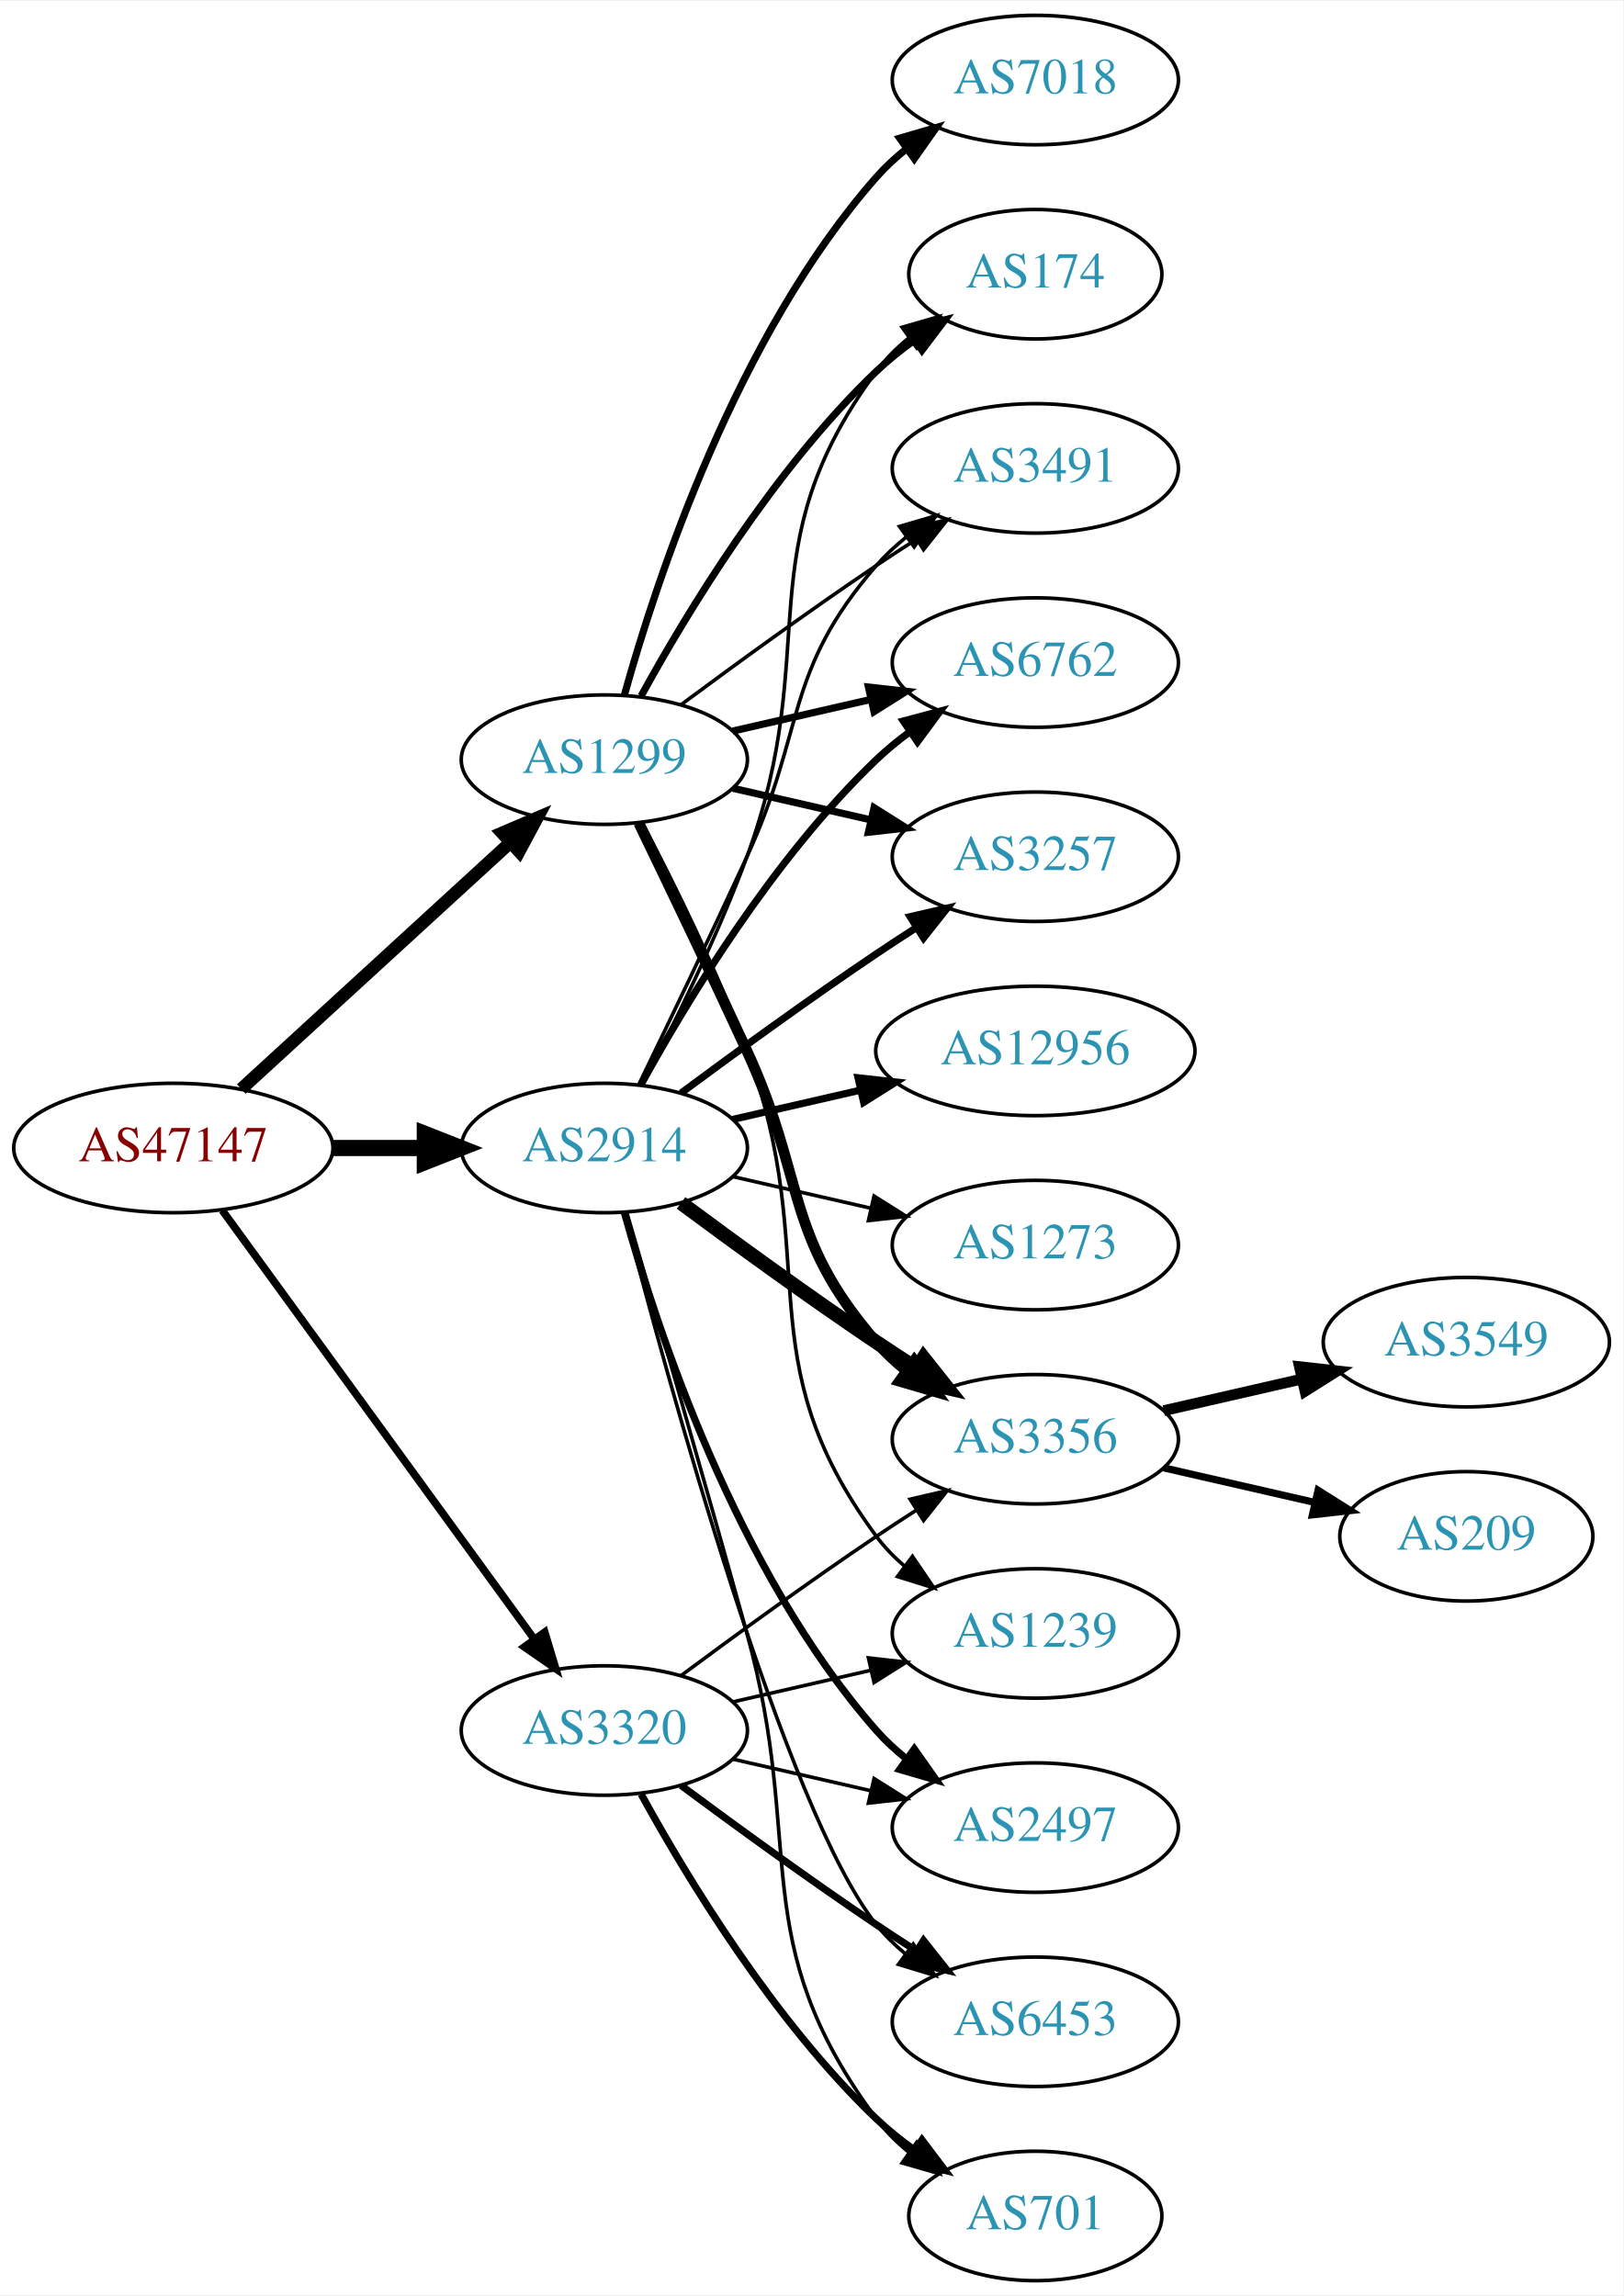
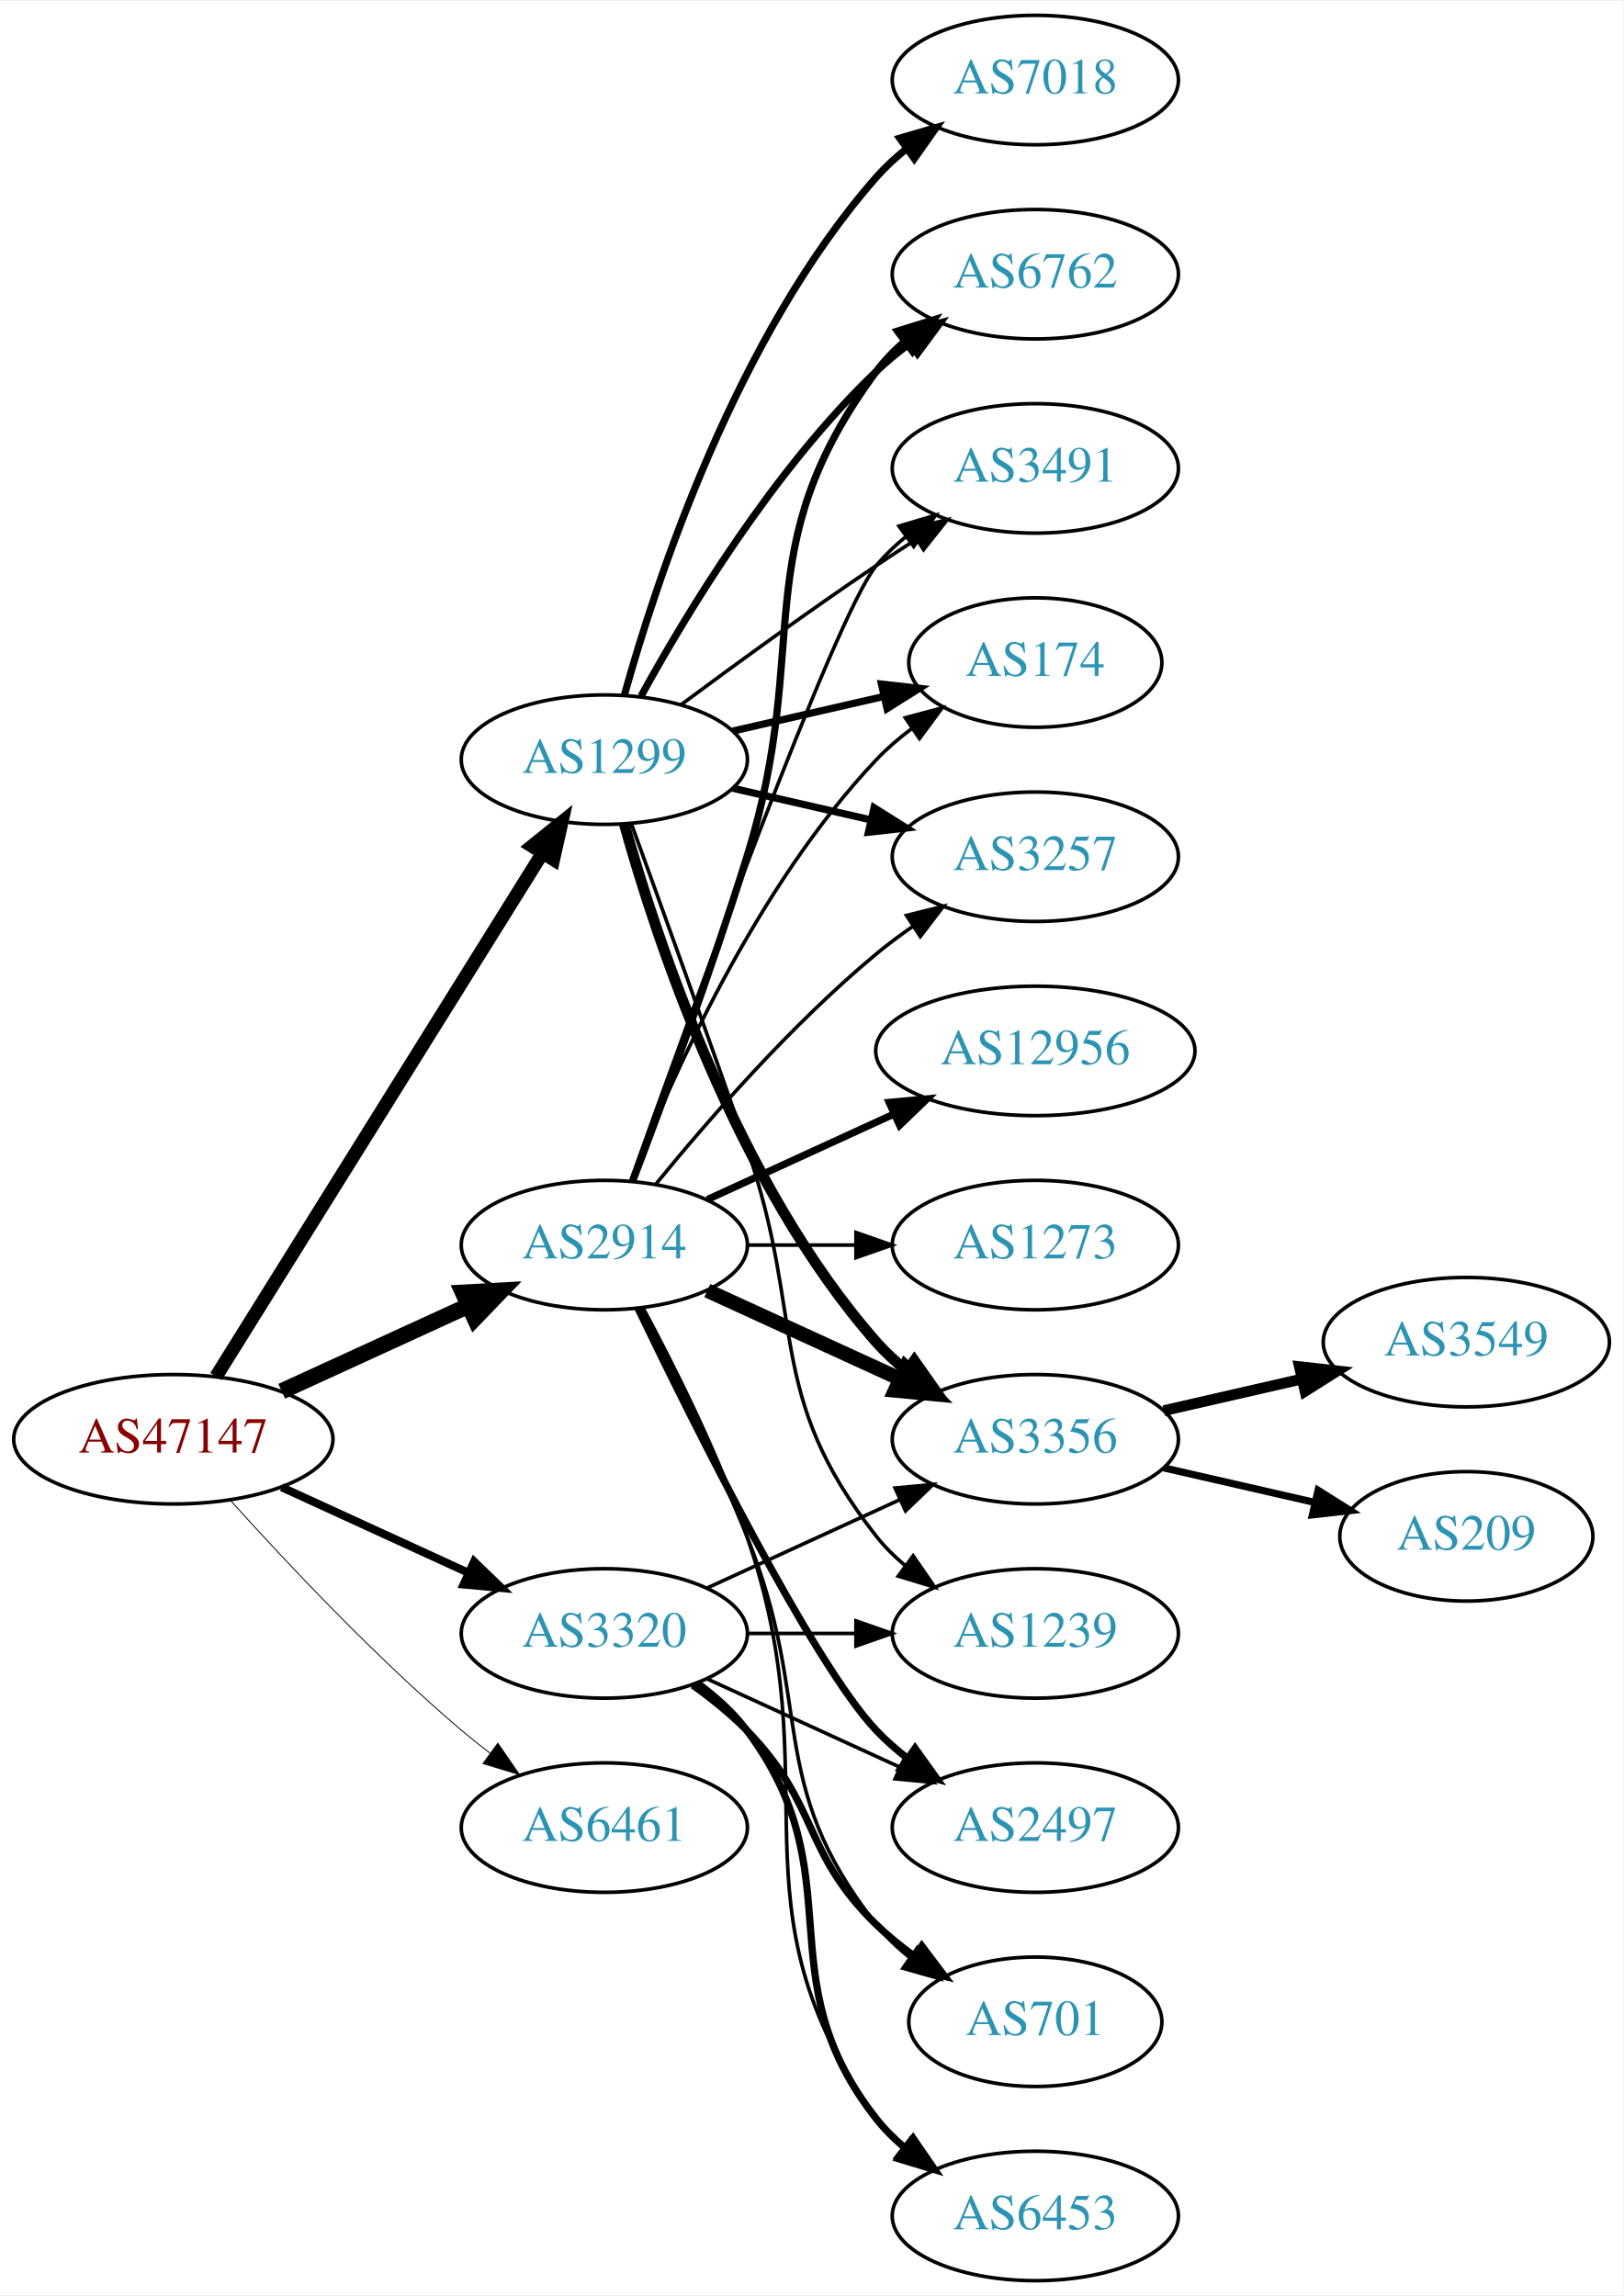
<svg xmlns="http://www.w3.org/2000/svg" xmlns:xlink="http://www.w3.org/1999/xlink" width="451pt" height="638pt" viewBox="0.00 0.00 451.37 638.00">
  <g id="graph0" class="graph" transform="scale(1 1) rotate(0) translate(4 634)">
    <polygon fill="white" stroke="none" points="-4,4 -4,-634 447.37,-634 447.37,4 -4,4" />
    <g id="node1" class="node">
      <g id="a_node1">
        <a xlink:href="/asn/47147" xlink:title="AS47147 ~ ANEXIA Internetdienstleistungs GmbH [AT]">
-           <ellipse fill="#ffffff" stroke="black" cx="44.196" cy="-315" rx="44.393" ry="18" />
-           <text text-anchor="middle" x="44.196" y="-311.3" font-family="Times,serif" font-size="14.00" fill="#880000">AS47147</text>
+           <ellipse fill="#ffffff" stroke="black" cx="44.196" cy="-234" rx="44.393" ry="18" />
+           <text text-anchor="middle" x="44.196" y="-230.3" font-family="Times,serif" font-size="14.00" fill="#880000">AS47147</text>
        </a>
      </g>
    </g>
    <g id="node2" class="node">
      <g id="a_node2">
        <a xlink:href="/asn/1299" xlink:title="AS1299 ~ Telia Carrier [EU]">
          <ellipse fill="#ffffff" stroke="black" cx="164.039" cy="-423" rx="39.794" ry="18" />
          <text text-anchor="middle" x="164.039" y="-419.3" font-family="Times,serif" font-size="14.00" fill="#2c94b3">AS1299</text>
        </a>
      </g>
    </g>
    <g id="edge1" class="edge">
-       <path fill="none" stroke="black" stroke-width="3.553" d="M63.094,-331.403C83.022,-349.667 115.38,-379.322 137.857,-399.921" />
-       <polygon fill="black" stroke="black" stroke-width="3.553" points="135.622,-402.62 145.359,-406.797 140.351,-397.46 135.622,-402.62" />
+       <path fill="none" stroke="black" stroke-width="3.75" d="M56.071,-251.442C76.855,-284.775 122.315,-357.686 146.744,-396.866" />
+       <polygon fill="black" stroke="black" stroke-width="3.75" points="143.929,-398.966 152.19,-405.6 149.869,-395.263 143.929,-398.966" />
    </g>
    <g id="node3" class="node">
      <g id="a_node3">
        <a xlink:href="/asn/2914" xlink:title="AS2914 ~ NTT America, Inc. [US]">
-           <ellipse fill="#ffffff" stroke="black" cx="164.039" cy="-315" rx="39.794" ry="18" />
-           <text text-anchor="middle" x="164.039" y="-311.3" font-family="Times,serif" font-size="14.00" fill="#2c94b3">AS2914</text>
+           <ellipse fill="#ffffff" stroke="black" cx="164.039" cy="-288" rx="39.794" ry="18" />
+           <text text-anchor="middle" x="164.039" y="-284.3" font-family="Times,serif" font-size="14.00" fill="#2c94b3">AS2914</text>
        </a>
      </g>
    </g>
    <g id="edge2" class="edge">
-       <path fill="none" stroke="black" stroke-width="4.5" d="M88.407,-315C96.72,-315 105.482,-315 113.965,-315" />
-       <polygon fill="black" stroke="black" stroke-width="4.5" points="114.123,-318.938 124.123,-315 114.123,-311.063 114.123,-318.938" />
+       <path fill="none" stroke="black" stroke-width="4.5" d="M74.326,-247.348C89.937,-254.502 109.335,-263.391 126.007,-271.03" />
+       <polygon fill="black" stroke="black" stroke-width="4.5" points="124.727,-274.775 135.459,-275.362 128.008,-267.616 124.727,-274.775" />
    </g>
    <g id="node4" class="node">
      <g id="a_node4">
        <a xlink:href="/asn/3320" xlink:title="AS3320 ~ DTAG [DE]">
-           <ellipse fill="#ffffff" stroke="black" cx="164.039" cy="-153" rx="39.794" ry="18" />
-           <text text-anchor="middle" x="164.039" y="-149.3" font-family="Times,serif" font-size="14.00" fill="#2c94b3">AS3320</text>
+           <ellipse fill="#ffffff" stroke="black" cx="164.039" cy="-180" rx="39.794" ry="18" />
+           <text text-anchor="middle" x="164.039" y="-176.3" font-family="Times,serif" font-size="14.00" fill="#2c94b3">AS3320</text>
        </a>
      </g>
    </g>
    <g id="edge3" class="edge">
-       <path fill="none" stroke="black" stroke-width="2.132" d="M57.807,-297.663C78.628,-269.04 120.29,-211.767 144.479,-178.514" />
-       <polygon fill="black" stroke="black" stroke-width="2.132" points="147.466,-180.358 150.518,-170.212 141.805,-176.24 147.466,-180.358" />
+       <path fill="none" stroke="black" stroke-width="2.25" d="M74.326,-220.652C89.937,-213.498 109.335,-204.609 126.007,-196.97" />
+       <polygon fill="black" stroke="black" stroke-width="2.25" points="127.826,-199.986 135.459,-192.638 124.91,-193.622 127.826,-199.986" />
    </g>
    <g id="node5" class="node">
      <g id="a_node5">
+         <a xlink:href="/asn/6461" xlink:title="AS6461 ~ Zayo Bandwidth [US]">
+           <ellipse fill="#ffffff" stroke="black" cx="164.039" cy="-126" rx="39.794" ry="18" />
+           <text text-anchor="middle" x="164.039" y="-122.3" font-family="Times,serif" font-size="14.00" fill="#2c94b3">AS6461</text>
+         </a>
+       </g>
+     </g>
+     <g id="edge4" class="edge">
+       <path fill="none" stroke="black" stroke-width="0.25" d="M60.128,-216.956C75.455,-199.903 100.39,-173.35 124.392,-153 126.889,-150.883 129.55,-148.768 132.261,-146.707" />
+       <polygon fill="black" stroke="black" stroke-width="0.25" points="134.427,-149.459 140.437,-140.734 130.298,-143.806 134.427,-149.459" />
+     </g>
+     <g id="node6" class="node">
+       <g id="a_node6">
        <a xlink:href="/asn/3356" xlink:title="AS3356 ~ Level 3 Parent, LLC [US]">
          <ellipse fill="#ffffff" stroke="black" cx="283.881" cy="-234" rx="39.794" ry="18" />
          <text text-anchor="middle" x="283.881" y="-230.3" font-family="Times,serif" font-size="14.00" fill="#2c94b3">AS3356</text>
        </a>
      </g>
    </g>
-     <g id="edge4" class="edge">
-       <path fill="none" stroke="black" stroke-width="3" d="M173.62,-405.367C181.544,-389.002 193.58,-363.935 203.685,-342 220.169,-306.219 213.851,-290.742 239.685,-261 242.15,-258.162 244.987,-255.523 248.004,-253.094" />
-       <polygon fill="black" stroke="black" stroke-width="3" points="250.191,-255.833 256.282,-247.164 246.115,-250.142 250.191,-255.833" />
-     </g>
-     <g id="node6" class="node">
-       <g id="a_node6">
-         <a xlink:href="/asn/6762" xlink:title="AS6762 ~ TELECOM ITALIA SPARKLE S.p.A. [IT]">
-           <ellipse fill="#ffffff" stroke="black" cx="283.881" cy="-450" rx="39.794" ry="18" />
-           <text text-anchor="middle" x="283.881" y="-446.3" font-family="Times,serif" font-size="14.00" fill="#2c94b3">AS6762</text>
-         </a>
-       </g>
-     </g>
    <g id="edge5" class="edge">
-       <path fill="none" stroke="black" stroke-width="2" d="M199.758,-430.955C211.758,-433.704 225.379,-436.825 238.071,-439.733" />
-       <polygon fill="black" stroke="black" stroke-width="2" points="237.474,-443.187 248.003,-442.009 239.037,-436.364 237.474,-443.187" />
+       <path fill="none" stroke="black" stroke-width="3" d="M169.612,-405.054C178.517,-373.005 200.801,-305.158 239.685,-261 242.169,-258.179 245.019,-255.551 248.044,-253.129" />
+       <polygon fill="black" stroke="black" stroke-width="3" points="250.23,-255.869 256.334,-247.209 246.162,-250.172 250.23,-255.869" />
    </g>
    <g id="node7" class="node">
      <g id="a_node7">
+         <a xlink:href="/asn/174" xlink:title="AS174 ~ Cogent Communications [US]">
+           <ellipse fill="#ffffff" stroke="black" cx="283.881" cy="-450" rx="35.194" ry="18" />
+           <text text-anchor="middle" x="283.881" y="-446.3" font-family="Times,serif" font-size="14.00" fill="#2c94b3">AS174</text>
+         </a>
+       </g>
+     </g>
+     <g id="edge6" class="edge">
+       <path fill="none" stroke="black" stroke-width="2" d="M199.758,-430.955C212.85,-433.955 227.873,-437.396 241.513,-440.522" />
+       <polygon fill="black" stroke="black" stroke-width="2" points="241.091,-444.016 251.621,-442.838 242.655,-437.193 241.091,-444.016" />
+     </g>
+     <g id="node8" class="node">
+       <g id="a_node8">
+         <a xlink:href="/asn/7018" xlink:title="AS7018 ~ AT&amp;T Services, Inc. [US]">
+           <ellipse fill="#ffffff" stroke="black" cx="283.881" cy="-612" rx="39.794" ry="18" />
+           <text text-anchor="middle" x="283.881" y="-608.3" font-family="Times,serif" font-size="14.00" fill="#2c94b3">AS7018</text>
+         </a>
+       </g>
+     </g>
+     <g id="edge7" class="edge">
+       <path fill="none" stroke="black" stroke-width="2" d="M169.612,-440.946C178.517,-472.995 200.801,-540.842 239.685,-585 242.169,-587.821 245.019,-590.449 248.044,-592.871" />
+       <polygon fill="black" stroke="black" stroke-width="2" points="246.162,-595.828 256.334,-598.791 250.23,-590.131 246.162,-595.828" />
+     </g>
+     <g id="node9" class="node">
+       <g id="a_node9">
        <a xlink:href="/asn/3257" xlink:title="AS3257 ~ GTT [DE]">
          <ellipse fill="#ffffff" stroke="black" cx="283.881" cy="-396" rx="39.794" ry="18" />
          <text text-anchor="middle" x="283.881" y="-392.3" font-family="Times,serif" font-size="14.00" fill="#2c94b3">AS3257</text>
        </a>
      </g>
    </g>
-     <g id="edge6" class="edge">
+     <g id="edge8" class="edge">
      <path fill="none" stroke="black" stroke-width="2" d="M199.758,-415.045C211.758,-412.296 225.379,-409.175 238.071,-406.267" />
      <polygon fill="black" stroke="black" stroke-width="2" points="239.037,-409.636 248.003,-403.991 237.474,-402.813 239.037,-409.636" />
    </g>
-     <g id="node8" class="node">
-       <g id="a_node8">
-         <a xlink:href="/asn/174" xlink:title="AS174 ~ Cogent Communications [US]">
-           <ellipse fill="#ffffff" stroke="black" cx="283.881" cy="-558" rx="35.194" ry="18" />
-           <text text-anchor="middle" x="283.881" y="-554.3" font-family="Times,serif" font-size="14.00" fill="#2c94b3">AS174</text>
-         </a>
-       </g>
-     </g>
-     <g id="edge7" class="edge">
-       <path fill="none" stroke="black" stroke-width="2" d="M174.28,-440.713C186.825,-463.561 211.002,-503.611 239.685,-531 242.939,-534.107 246.606,-537.046 250.393,-539.76" />
-       <polygon fill="black" stroke="black" stroke-width="2" points="248.495,-542.701 258.761,-545.322 252.37,-536.872 248.495,-542.701" />
-     </g>
-     <g id="node9" class="node">
-       <g id="a_node9">
-         <a xlink:href="/asn/7018" xlink:title="AS7018 ~ AT&amp;T Services, Inc. [US]">
-           <ellipse fill="#ffffff" stroke="black" cx="283.881" cy="-612" rx="39.794" ry="18" />
-           <text text-anchor="middle" x="283.881" y="-608.3" font-family="Times,serif" font-size="14.00" fill="#2c94b3">AS7018</text>
-         </a>
-       </g>
-     </g>
-     <g id="edge8" class="edge">
-       <path fill="none" stroke="black" stroke-width="2" d="M169.612,-440.946C178.517,-472.995 200.801,-540.842 239.685,-585 242.169,-587.821 245.019,-590.449 248.044,-592.871" />
-       <polygon fill="black" stroke="black" stroke-width="2" points="246.162,-595.828 256.334,-598.791 250.23,-590.131 246.162,-595.828" />
-     </g>
    <g id="node10" class="node">
      <g id="a_node10">
+         <a xlink:href="/asn/6762" xlink:title="AS6762 ~ TELECOM ITALIA SPARKLE S.p.A. [IT]">
+           <ellipse fill="#ffffff" stroke="black" cx="283.881" cy="-558" rx="39.794" ry="18" />
+           <text text-anchor="middle" x="283.881" y="-554.3" font-family="Times,serif" font-size="14.00" fill="#2c94b3">AS6762</text>
+         </a>
+       </g>
+     </g>
+     <g id="edge9" class="edge">
+       <path fill="none" stroke="black" stroke-width="2" d="M174.28,-440.713C186.825,-463.561 211.002,-503.611 239.685,-531 242.553,-533.739 245.742,-536.347 249.051,-538.785" />
+       <polygon fill="black" stroke="black" stroke-width="2" points="247.175,-541.742 257.411,-544.477 251.114,-535.956 247.175,-541.742" />
+     </g>
+     <g id="node11" class="node">
+       <g id="a_node11">
        <a xlink:href="/asn/1239" xlink:title="AS1239 ~ Sprint [US]">
          <ellipse fill="#ffffff" stroke="black" cx="283.881" cy="-180" rx="39.794" ry="18" />
          <text text-anchor="middle" x="283.881" y="-176.3" font-family="Times,serif" font-size="14.00" fill="#2c94b3">AS1239</text>
        </a>
      </g>
    </g>
-     <g id="edge9" class="edge">
-       <path fill="none" stroke="black" d="M174.606,-405.394C183.091,-389.255 195.392,-364.516 203.685,-342 225.146,-283.73 202.782,-256.941 239.685,-207 241.919,-203.977 244.601,-201.214 247.522,-198.707" />
-       <polygon fill="black" stroke="black" points="249.717,-201.437 255.666,-192.669 245.548,-195.814 249.717,-201.437" />
-     </g>
-     <g id="node11" class="node">
-       <g id="a_node11">
+     <g id="edge10" class="edge">
+       <path fill="none" stroke="black" d="M171.587,-405.079C179.372,-383.688 192.694,-346.81 203.685,-315 220.21,-267.178 208.386,-246.754 239.685,-207 242.01,-204.047 244.754,-201.33 247.713,-198.853" />
+       <polygon fill="black" stroke="black" points="249.906,-201.585 255.91,-192.855 245.772,-195.936 249.906,-201.585" />
+     </g>
+     <g id="node12" class="node">
+       <g id="a_node12">
        <a xlink:href="/asn/3491" xlink:title="AS3491 ~ PCCW Global, Inc. [US]">
          <ellipse fill="#ffffff" stroke="black" cx="283.881" cy="-504" rx="39.794" ry="18" />
          <text text-anchor="middle" x="283.881" y="-500.3" font-family="Times,serif" font-size="14.00" fill="#2c94b3">AS3491</text>
        </a>
      </g>
    </g>
-     <g id="edge10" class="edge">
+     <g id="edge11" class="edge">
      <path fill="none" stroke="black" d="M185.369,-438.277C200.231,-449.304 220.976,-464.407 239.685,-477 243.234,-479.389 246.984,-481.839 250.733,-484.242" />
      <polygon fill="black" stroke="black" points="249.059,-487.325 259.381,-489.712 252.801,-481.409 249.059,-487.325" />
    </g>
+     <g id="edge15" class="edge">
+       <path fill="none" stroke="black" stroke-width="4" d="M192.667,-275.339C208.624,-268.027 228.895,-258.739 246.178,-250.819" />
+       <polygon fill="black" stroke="black" stroke-width="4" points="247.793,-253.929 255.425,-246.581 244.876,-247.565 247.793,-253.929" />
+     </g>
+     <g id="edge19" class="edge">
+       <path fill="none" stroke="black" d="M171.562,-305.994C182.312,-333.728 205.969,-387.429 239.685,-423 242.628,-426.105 246.001,-429.001 249.537,-431.655" />
+       <polygon fill="black" stroke="black" points="247.722,-434.654 257.956,-437.397 251.666,-428.871 247.722,-434.654" />
+     </g>
    <g id="edge17" class="edge">
-       <path fill="none" stroke="black" stroke-width="4" d="M185.369,-299.723C200.231,-288.696 220.976,-273.593 239.685,-261 243.234,-258.611 246.984,-256.161 250.733,-253.758" />
-       <polygon fill="black" stroke="black" stroke-width="4" points="252.801,-256.591 259.381,-248.288 249.059,-250.675 252.801,-256.591" />
-     </g>
-     <g id="edge19" class="edge">
-       <path fill="none" stroke="black" stroke-width="2" d="M174.28,-332.713C186.825,-355.561 211.002,-395.611 239.685,-423 242.553,-425.739 245.742,-428.347 249.051,-430.785" />
-       <polygon fill="black" stroke="black" stroke-width="2" points="247.175,-433.742 257.411,-436.477 251.114,-427.956 247.175,-433.742" />
-     </g>
-     <g id="edge18" class="edge">
-       <path fill="none" stroke="black" stroke-width="2" d="M185.369,-330.277C200.231,-341.304 220.976,-356.407 239.685,-369 243.234,-371.389 246.984,-373.839 250.733,-376.242" />
-       <polygon fill="black" stroke="black" stroke-width="2" points="249.059,-379.325 259.381,-381.712 252.801,-373.409 249.059,-379.325" />
-     </g>
-     <g id="edge15" class="edge">
-       <path fill="none" stroke="black" d="M174.606,-332.606C183.091,-348.745 195.392,-373.484 203.685,-396 225.146,-454.27 202.782,-481.059 239.685,-531 242.228,-534.441 245.352,-537.545 248.747,-540.318" />
-       <polygon fill="black" stroke="black" points="246.834,-543.252 257.014,-546.186 250.885,-537.544 246.834,-543.252" />
+       <path fill="none" stroke="black" d="M178.458,-305.065C192.572,-322.375 215.987,-349.345 239.685,-369 242.901,-371.668 246.402,-374.27 249.972,-376.741" />
+       <polygon fill="black" stroke="black" points="248.05,-379.666 258.329,-382.236 251.896,-373.817 248.05,-379.666" />
    </g>
    <g id="edge16" class="edge">
-       <path fill="none" stroke="black" d="M173.62,-332.633C181.544,-348.998 193.58,-374.065 203.685,-396 220.169,-431.781 213.851,-447.258 239.685,-477 242.15,-479.838 244.987,-482.477 248.004,-484.906" />
-       <polygon fill="black" stroke="black" points="246.115,-487.858 256.282,-490.836 250.191,-482.167 246.115,-487.858" />
-     </g>
-     <g id="node14" class="node">
-       <g id="a_node14">
+       <path fill="none" stroke="black" stroke-width="2" d="M171.926,-305.809C180.036,-327.094 193.671,-363.869 203.685,-396 222.162,-455.284 202.782,-481.059 239.685,-531 241.919,-534.023 244.601,-536.786 247.522,-539.293" />
+       <polygon fill="black" stroke="black" stroke-width="2" points="245.548,-542.186 255.666,-545.331 249.717,-536.563 245.548,-542.186" />
+     </g>
+     <g id="edge20" class="edge">
+       <path fill="none" stroke="black" d="M171.369,-305.86C187.209,-350.267 228.118,-463.103 239.685,-477 242.09,-479.889 244.886,-482.563 247.879,-485.013" />
+       <polygon fill="black" stroke="black" points="245.967,-487.95 256.122,-490.973 250.069,-482.277 245.967,-487.95" />
+     </g>
+     <g id="node15" class="node">
+       <g id="a_node15">
        <a xlink:href="/asn/2497" xlink:title="AS2497 ~ Internet Initiative Japan Inc. [JP]">
          <ellipse fill="#ffffff" stroke="black" cx="283.881" cy="-126" rx="39.794" ry="18" />
          <text text-anchor="middle" x="283.881" y="-122.3" font-family="Times,serif" font-size="14.00" fill="#2c94b3">AS2497</text>
        </a>
      </g>
    </g>
-     <g id="edge13" class="edge">
-       <path fill="none" stroke="black" stroke-width="2" d="M169.612,-297.054C178.517,-265.005 200.801,-197.158 239.685,-153 242.169,-150.179 245.019,-147.551 248.044,-145.129" />
-       <polygon fill="black" stroke="black" stroke-width="2" points="250.23,-147.869 256.334,-139.209 246.162,-142.172 250.23,-147.869" />
-     </g>
-     <g id="node15" class="node">
-       <g id="a_node15">
+     <g id="edge14" class="edge">
+       <path fill="none" stroke="black" stroke-width="2" d="M173.386,-270.405C188.853,-238.268 221.998,-171.66 239.685,-153 242.271,-150.272 245.188,-147.706 248.257,-145.323" />
+       <polygon fill="black" stroke="black" stroke-width="2" points="250.435,-148.07 256.605,-139.457 246.411,-142.342 250.435,-148.07" />
+     </g>
+     <g id="node16" class="node">
+       <g id="a_node16">
+         <a xlink:href="/asn/701" xlink:title="AS701 ~ UUNET [US]">
+           <ellipse fill="#ffffff" stroke="black" cx="283.881" cy="-72" rx="35.194" ry="18" />
+           <text text-anchor="middle" x="283.881" y="-68.3" font-family="Times,serif" font-size="14.00" fill="#2c94b3">AS701</text>
+         </a>
+       </g>
+     </g>
+     <g id="edge18" class="edge">
+       <path fill="none" stroke="black" d="M174.119,-270.583C182.388,-254.366 194.65,-229.397 203.685,-207 222.615,-160.078 208.386,-138.754 239.685,-99 242.332,-95.639 245.52,-92.584 248.952,-89.839" />
+       <polygon fill="black" stroke="black" points="251.09,-92.614 257.259,-84 247.065,-86.887 251.09,-92.614" />
+     </g>
+     <g id="node17" class="node">
+       <g id="a_node17">
        <a xlink:href="/asn/12956" xlink:title="AS12956 ~ TELXIUS [ES]">
          <ellipse fill="#ffffff" stroke="black" cx="283.881" cy="-342" rx="44.393" ry="18" />
          <text text-anchor="middle" x="283.881" y="-338.3" font-family="Times,serif" font-size="14.00" fill="#2c94b3">AS12956</text>
        </a>
      </g>
    </g>
-     <g id="edge14" class="edge">
-       <path fill="none" stroke="black" stroke-width="2" d="M199.758,-322.955C210.896,-325.507 223.432,-328.379 235.325,-331.104" />
-       <polygon fill="black" stroke="black" stroke-width="2" points="234.59,-334.526 245.119,-333.348 236.153,-327.703 234.59,-334.526" />
-     </g>
-     <g id="node16" class="node">
-       <g id="a_node16">
-         <a xlink:href="/asn/6453" xlink:title="AS6453 ~ TATA COMMUNICATIONS (AMERICA) INC [US]">
-           <ellipse fill="#ffffff" stroke="black" cx="283.881" cy="-72" rx="39.794" ry="18" />
-           <text text-anchor="middle" x="283.881" y="-68.3" font-family="Times,serif" font-size="14.00" fill="#2c94b3">AS6453</text>
-         </a>
-       </g>
-     </g>
-     <g id="edge20" class="edge">
-       <path fill="none" stroke="black" d="M169.556,-297.158C181.406,-251.353 214.229,-130.97 239.685,-99 242.026,-96.06 244.781,-93.351 247.747,-90.879" />
-       <polygon fill="black" stroke="black" points="249.939,-93.612 255.953,-84.89 245.812,-87.958 249.939,-93.612" />
-     </g>
-     <g id="node17" class="node">
-       <g id="a_node17">
-         <a xlink:href="/asn/701" xlink:title="AS701 ~ UUNET [US]">
-           <ellipse fill="#ffffff" stroke="black" cx="283.881" cy="-18" rx="35.194" ry="18" />
-           <text text-anchor="middle" x="283.881" y="-14.3" font-family="Times,serif" font-size="14.00" fill="#2c94b3">AS701</text>
-         </a>
-       </g>
-     </g>
    <g id="edge21" class="edge">
-       <path fill="none" stroke="black" d="M170.269,-297.123C177.796,-271.305 192.058,-222.061 203.685,-180 220.231,-120.148 202.782,-94.941 239.685,-45 242.228,-41.559 245.352,-38.455 248.747,-35.682" />
-       <polygon fill="black" stroke="black" points="250.885,-38.456 257.014,-29.814 246.834,-32.748 250.885,-38.456" />
+       <path fill="none" stroke="black" stroke-width="2" d="M192.667,-300.661C208.165,-307.762 227.732,-316.728 244.678,-324.494" />
+       <polygon fill="black" stroke="black" stroke-width="2" points="243.232,-327.681 253.781,-328.665 246.148,-321.317 243.232,-327.681" />
    </g>
    <g id="node18" class="node">
      <g id="a_node18">
+         <a xlink:href="/asn/6453" xlink:title="AS6453 ~ TATA COMMUNICATIONS (AMERICA) INC [US]">
+           <ellipse fill="#ffffff" stroke="black" cx="283.881" cy="-18" rx="39.794" ry="18" />
+           <text text-anchor="middle" x="283.881" y="-14.3" font-family="Times,serif" font-size="14.00" fill="#2c94b3">AS6453</text>
+         </a>
+       </g>
+     </g>
+     <g id="edge22" class="edge">
+       <path fill="none" stroke="black" d="M174.831,-270.474C183.469,-254.389 195.866,-229.685 203.685,-207 227.719,-137.269 197.106,-105.225 239.685,-45 241.676,-42.184 244.063,-39.599 246.679,-37.24" />
+       <polygon fill="black" stroke="black" points="249.232,-39.694 255.048,-30.838 244.978,-34.135 249.232,-39.694" />
+     </g>
+     <g id="node19" class="node">
+       <g id="a_node19">
        <a xlink:href="/asn/1273" xlink:title="AS1273 ~ Vodafone Group PLC [EU]">
          <ellipse fill="#ffffff" stroke="black" cx="283.881" cy="-288" rx="39.794" ry="18" />
          <text text-anchor="middle" x="283.881" y="-284.3" font-family="Times,serif" font-size="14.00" fill="#2c94b3">AS1273</text>
        </a>
      </g>
    </g>
-     <g id="edge22" class="edge">
-       <path fill="none" stroke="black" d="M199.758,-307.045C211.758,-304.296 225.379,-301.175 238.071,-298.267" />
-       <polygon fill="black" stroke="black" points="239.037,-301.636 248.003,-295.991 237.474,-294.813 239.037,-301.636" />
+     <g id="edge23" class="edge">
+       <path fill="none" stroke="black" d="M203.951,-288C213.505,-288 223.854,-288 233.817,-288" />
+       <polygon fill="black" stroke="black" points="234.009,-291.5 244.009,-288 234.009,-284.5 234.009,-291.5" />
+     </g>
+     <g id="edge28" class="edge">
+       <path fill="none" stroke="black" d="M192.667,-192.661C208.624,-199.973 228.895,-209.261 246.178,-217.181" />
+       <polygon fill="black" stroke="black" points="244.876,-220.435 255.425,-221.419 247.793,-214.071 244.876,-220.435" />
    </g>
    <g id="edge27" class="edge">
-       <path fill="none" stroke="black" d="M185.369,-168.277C200.231,-179.304 220.976,-194.407 239.685,-207 243.234,-209.389 246.984,-211.839 250.733,-214.242" />
-       <polygon fill="black" stroke="black" points="249.059,-217.325 259.381,-219.712 252.801,-211.409 249.059,-217.325" />
-     </g>
-     <g id="edge23" class="edge">
-       <path fill="none" stroke="black" d="M199.758,-160.955C211.758,-163.704 225.379,-166.825 238.071,-169.733" />
-       <polygon fill="black" stroke="black" points="237.474,-173.187 248.003,-172.009 239.037,-166.364 237.474,-173.187" />
+       <path fill="none" stroke="black" d="M203.951,-180C213.505,-180 223.854,-180 233.817,-180" />
+       <polygon fill="black" stroke="black" points="234.009,-183.5 244.009,-180 234.009,-176.5 234.009,-183.5" />
+     </g>
+     <g id="edge26" class="edge">
+       <path fill="none" stroke="black" d="M192.667,-167.339C208.624,-160.027 228.895,-150.739 246.178,-142.819" />
+       <polygon fill="black" stroke="black" points="247.793,-145.929 255.425,-138.581 244.876,-139.565 247.793,-145.929" />
    </g>
    <g id="edge24" class="edge">
-       <path fill="none" stroke="black" d="M199.758,-145.045C211.758,-142.296 225.379,-139.175 238.071,-136.267" />
-       <polygon fill="black" stroke="black" points="239.037,-139.636 248.003,-133.991 237.474,-132.813 239.037,-139.636" />
-     </g>
-     <g id="edge26" class="edge">
-       <path fill="none" stroke="black" stroke-width="2" d="M185.369,-137.723C200.231,-126.696 220.976,-111.593 239.685,-99 243.234,-96.611 246.984,-94.161 250.733,-91.758" />
-       <polygon fill="black" stroke="black" stroke-width="2" points="252.801,-94.591 259.381,-86.288 249.059,-88.675 252.801,-94.591" />
+       <path fill="none" stroke="black" stroke-width="2" d="M188.633,-165.611C193.889,-161.852 199.22,-157.563 203.685,-153 223.858,-132.383 218.992,-119.094 239.685,-99 242.913,-95.866 246.564,-92.911 250.342,-90.188" />
+       <polygon fill="black" stroke="black" stroke-width="2" points="252.321,-93.075 258.702,-84.617 248.44,-87.25 252.321,-93.075" />
    </g>
    <g id="edge25" class="edge">
-       <path fill="none" stroke="black" stroke-width="2" d="M174.28,-135.287C186.825,-112.439 211.002,-72.389 239.685,-45 242.939,-41.893 246.606,-38.954 250.393,-36.24" />
-       <polygon fill="black" stroke="black" stroke-width="2" points="252.37,-39.128 258.761,-30.678 248.495,-33.299 252.37,-39.128" />
-     </g>
-     <g id="node12" class="node">
-       <g id="a_node12">
+       <path fill="none" stroke="black" stroke-width="2" d="M189.969,-166.118C195.046,-162.389 199.964,-157.984 203.685,-153 233.957,-112.458 208.386,-84.754 239.685,-45 242.01,-42.047 244.754,-39.33 247.713,-36.853" />
+       <polygon fill="black" stroke="black" stroke-width="2" points="249.906,-39.585 255.91,-30.855 245.772,-33.936 249.906,-39.585" />
+     </g>
+     <g id="node13" class="node">
+       <g id="a_node13">
        <a xlink:href="/asn/3549" xlink:title="AS3549 ~ Level 3 Parent, LLC [US]">
          <ellipse fill="#ffffff" stroke="black" cx="403.724" cy="-261" rx="39.794" ry="18" />
          <text text-anchor="middle" x="403.724" y="-257.3" font-family="Times,serif" font-size="14.00" fill="#2c94b3">AS3549</text>
        </a>
      </g>
    </g>
-     <g id="edge11" class="edge">
+     <g id="edge12" class="edge">
      <path fill="none" stroke="black" stroke-width="3" d="M319.6,-241.955C331.6,-244.704 345.221,-247.825 357.914,-250.733" />
      <polygon fill="black" stroke="black" stroke-width="3" points="357.316,-254.187 367.845,-253.009 358.88,-247.364 357.316,-254.187" />
    </g>
-     <g id="node13" class="node">
-       <g id="a_node13">
+     <g id="node14" class="node">
+       <g id="a_node14">
        <a xlink:href="/asn/209" xlink:title="AS209 ~ CenturyLink Communications, LLC [US]">
          <ellipse fill="#ffffff" stroke="black" cx="403.724" cy="-207" rx="35.194" ry="18" />
          <text text-anchor="middle" x="403.724" y="-203.3" font-family="Times,serif" font-size="14.00" fill="#2c94b3">AS209</text>
        </a>
      </g>
    </g>
-     <g id="edge12" class="edge">
+     <g id="edge13" class="edge">
      <path fill="none" stroke="black" stroke-width="2" d="M319.6,-226.045C332.693,-223.045 347.715,-219.604 361.356,-216.478" />
      <polygon fill="black" stroke="black" stroke-width="2" points="362.497,-219.807 371.463,-214.162 360.934,-212.984 362.497,-219.807" />
    </g>
  </g>
</svg>
